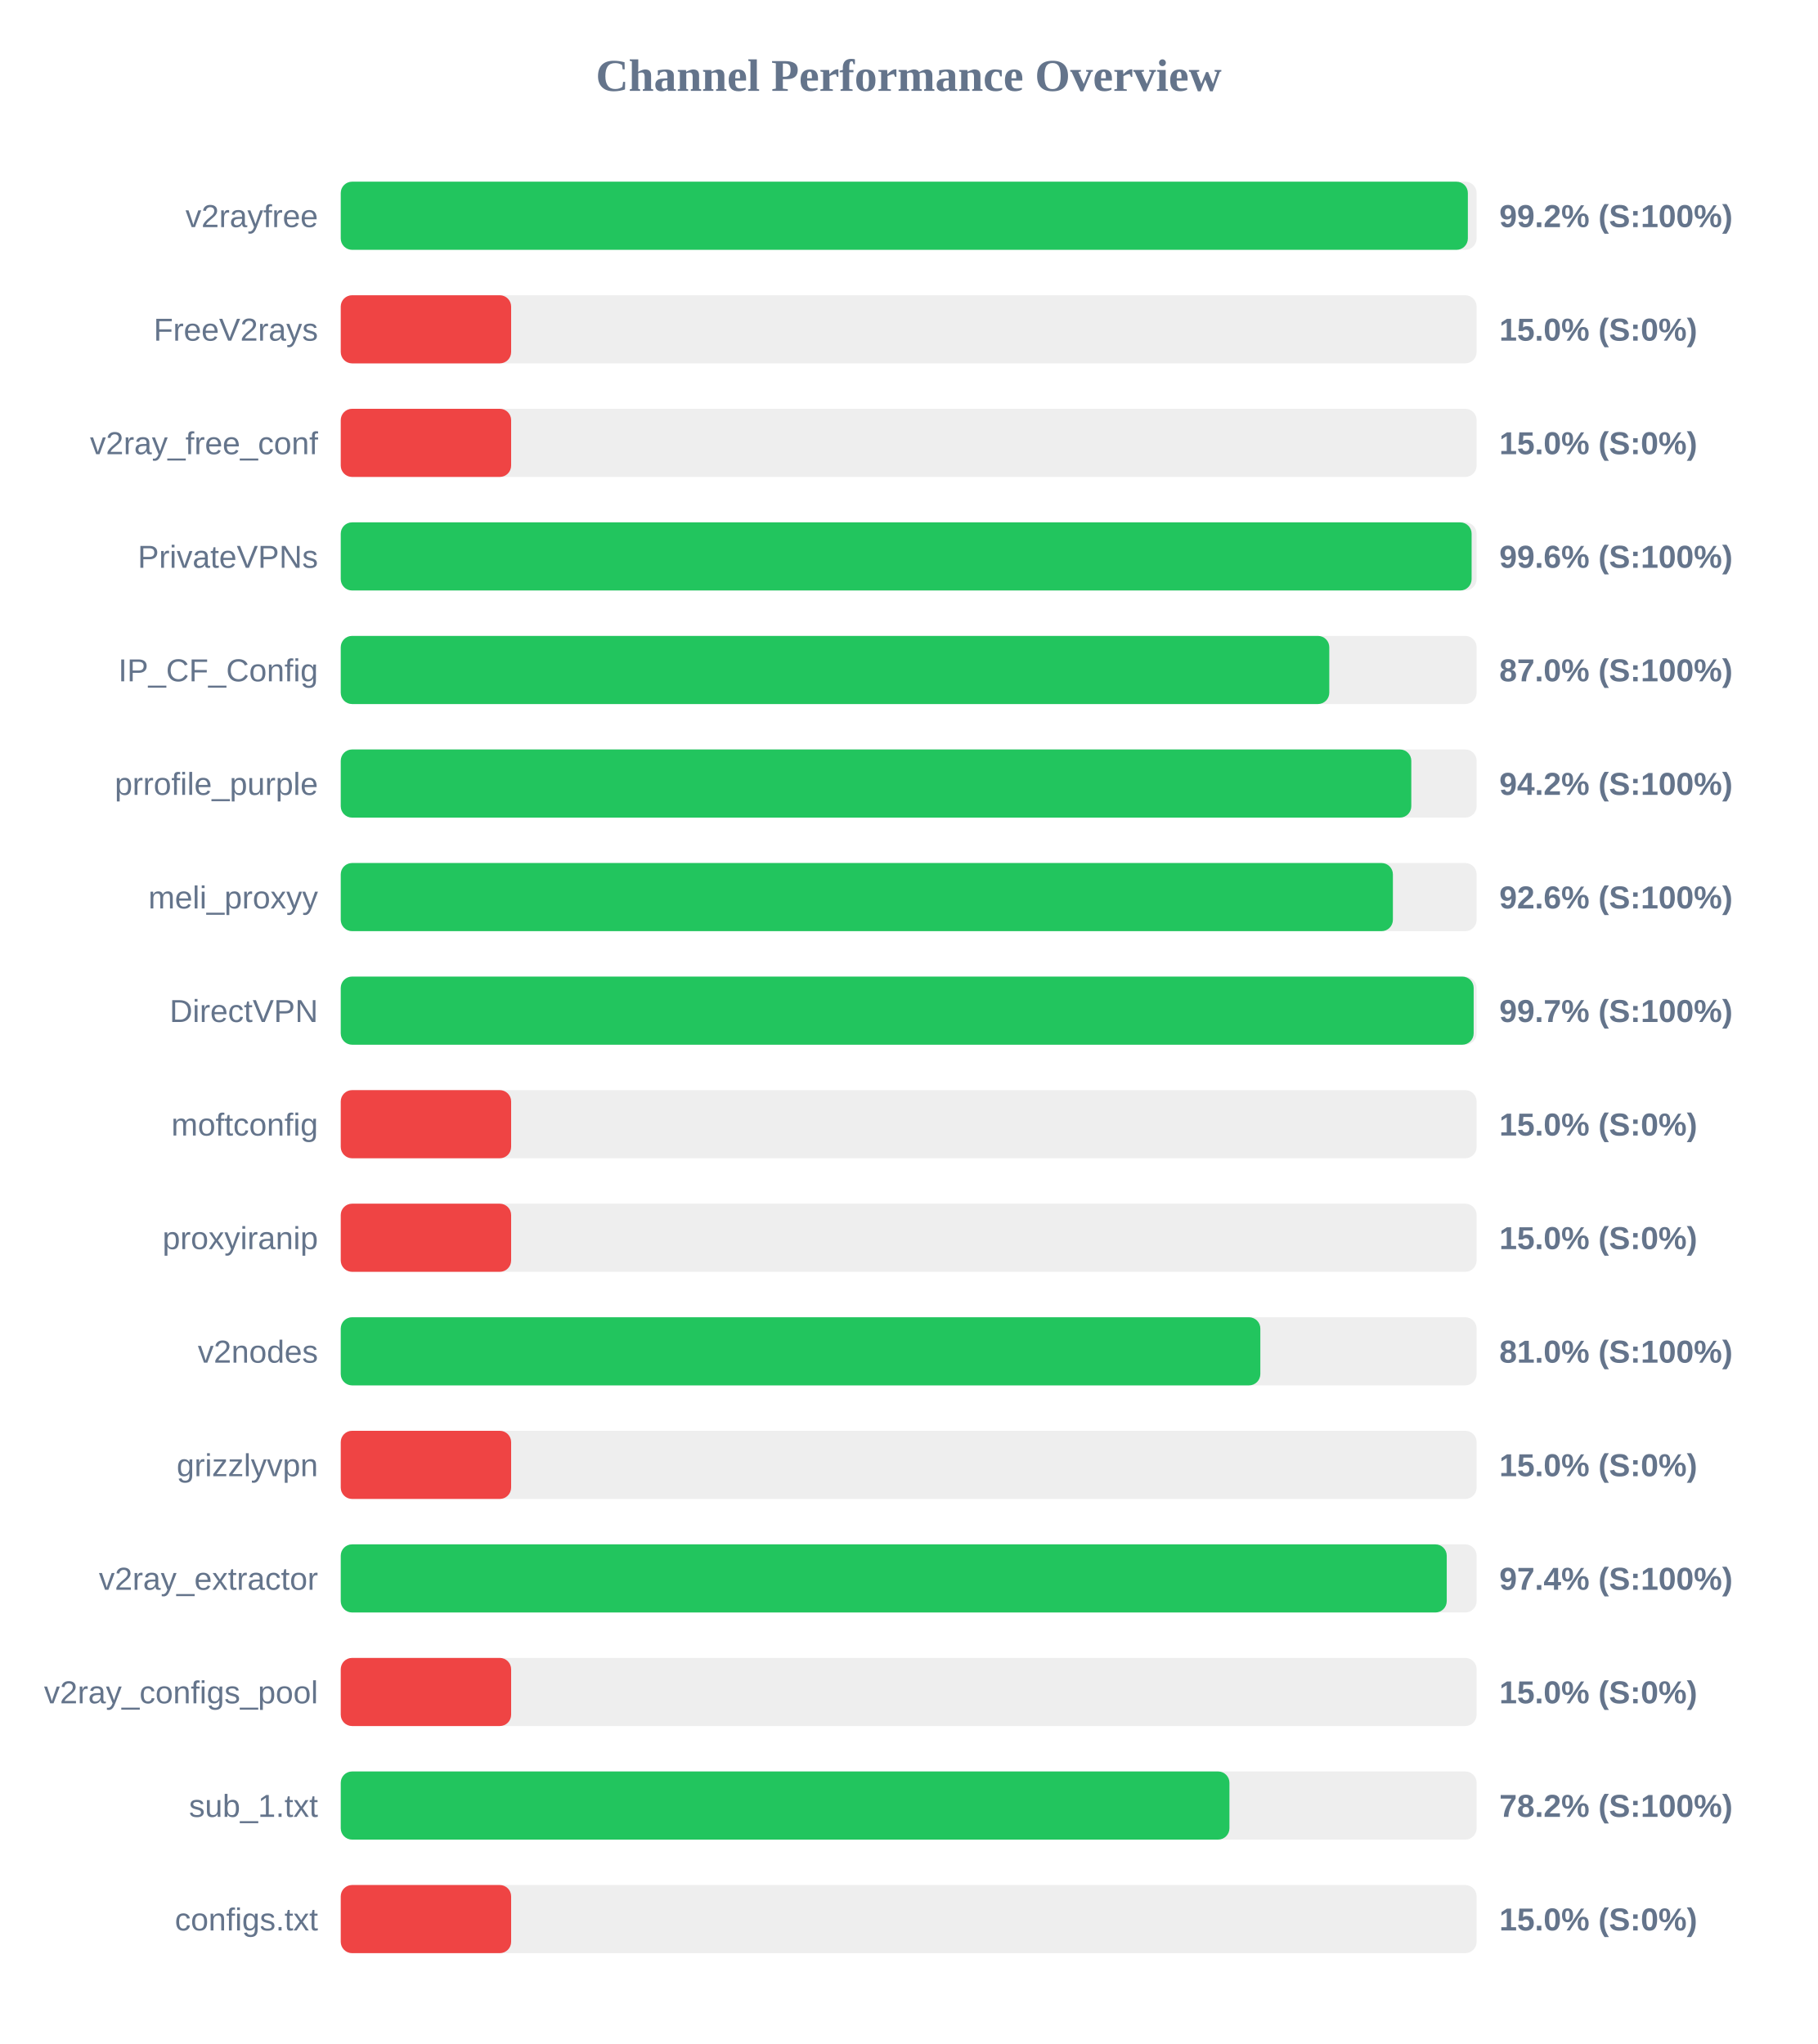
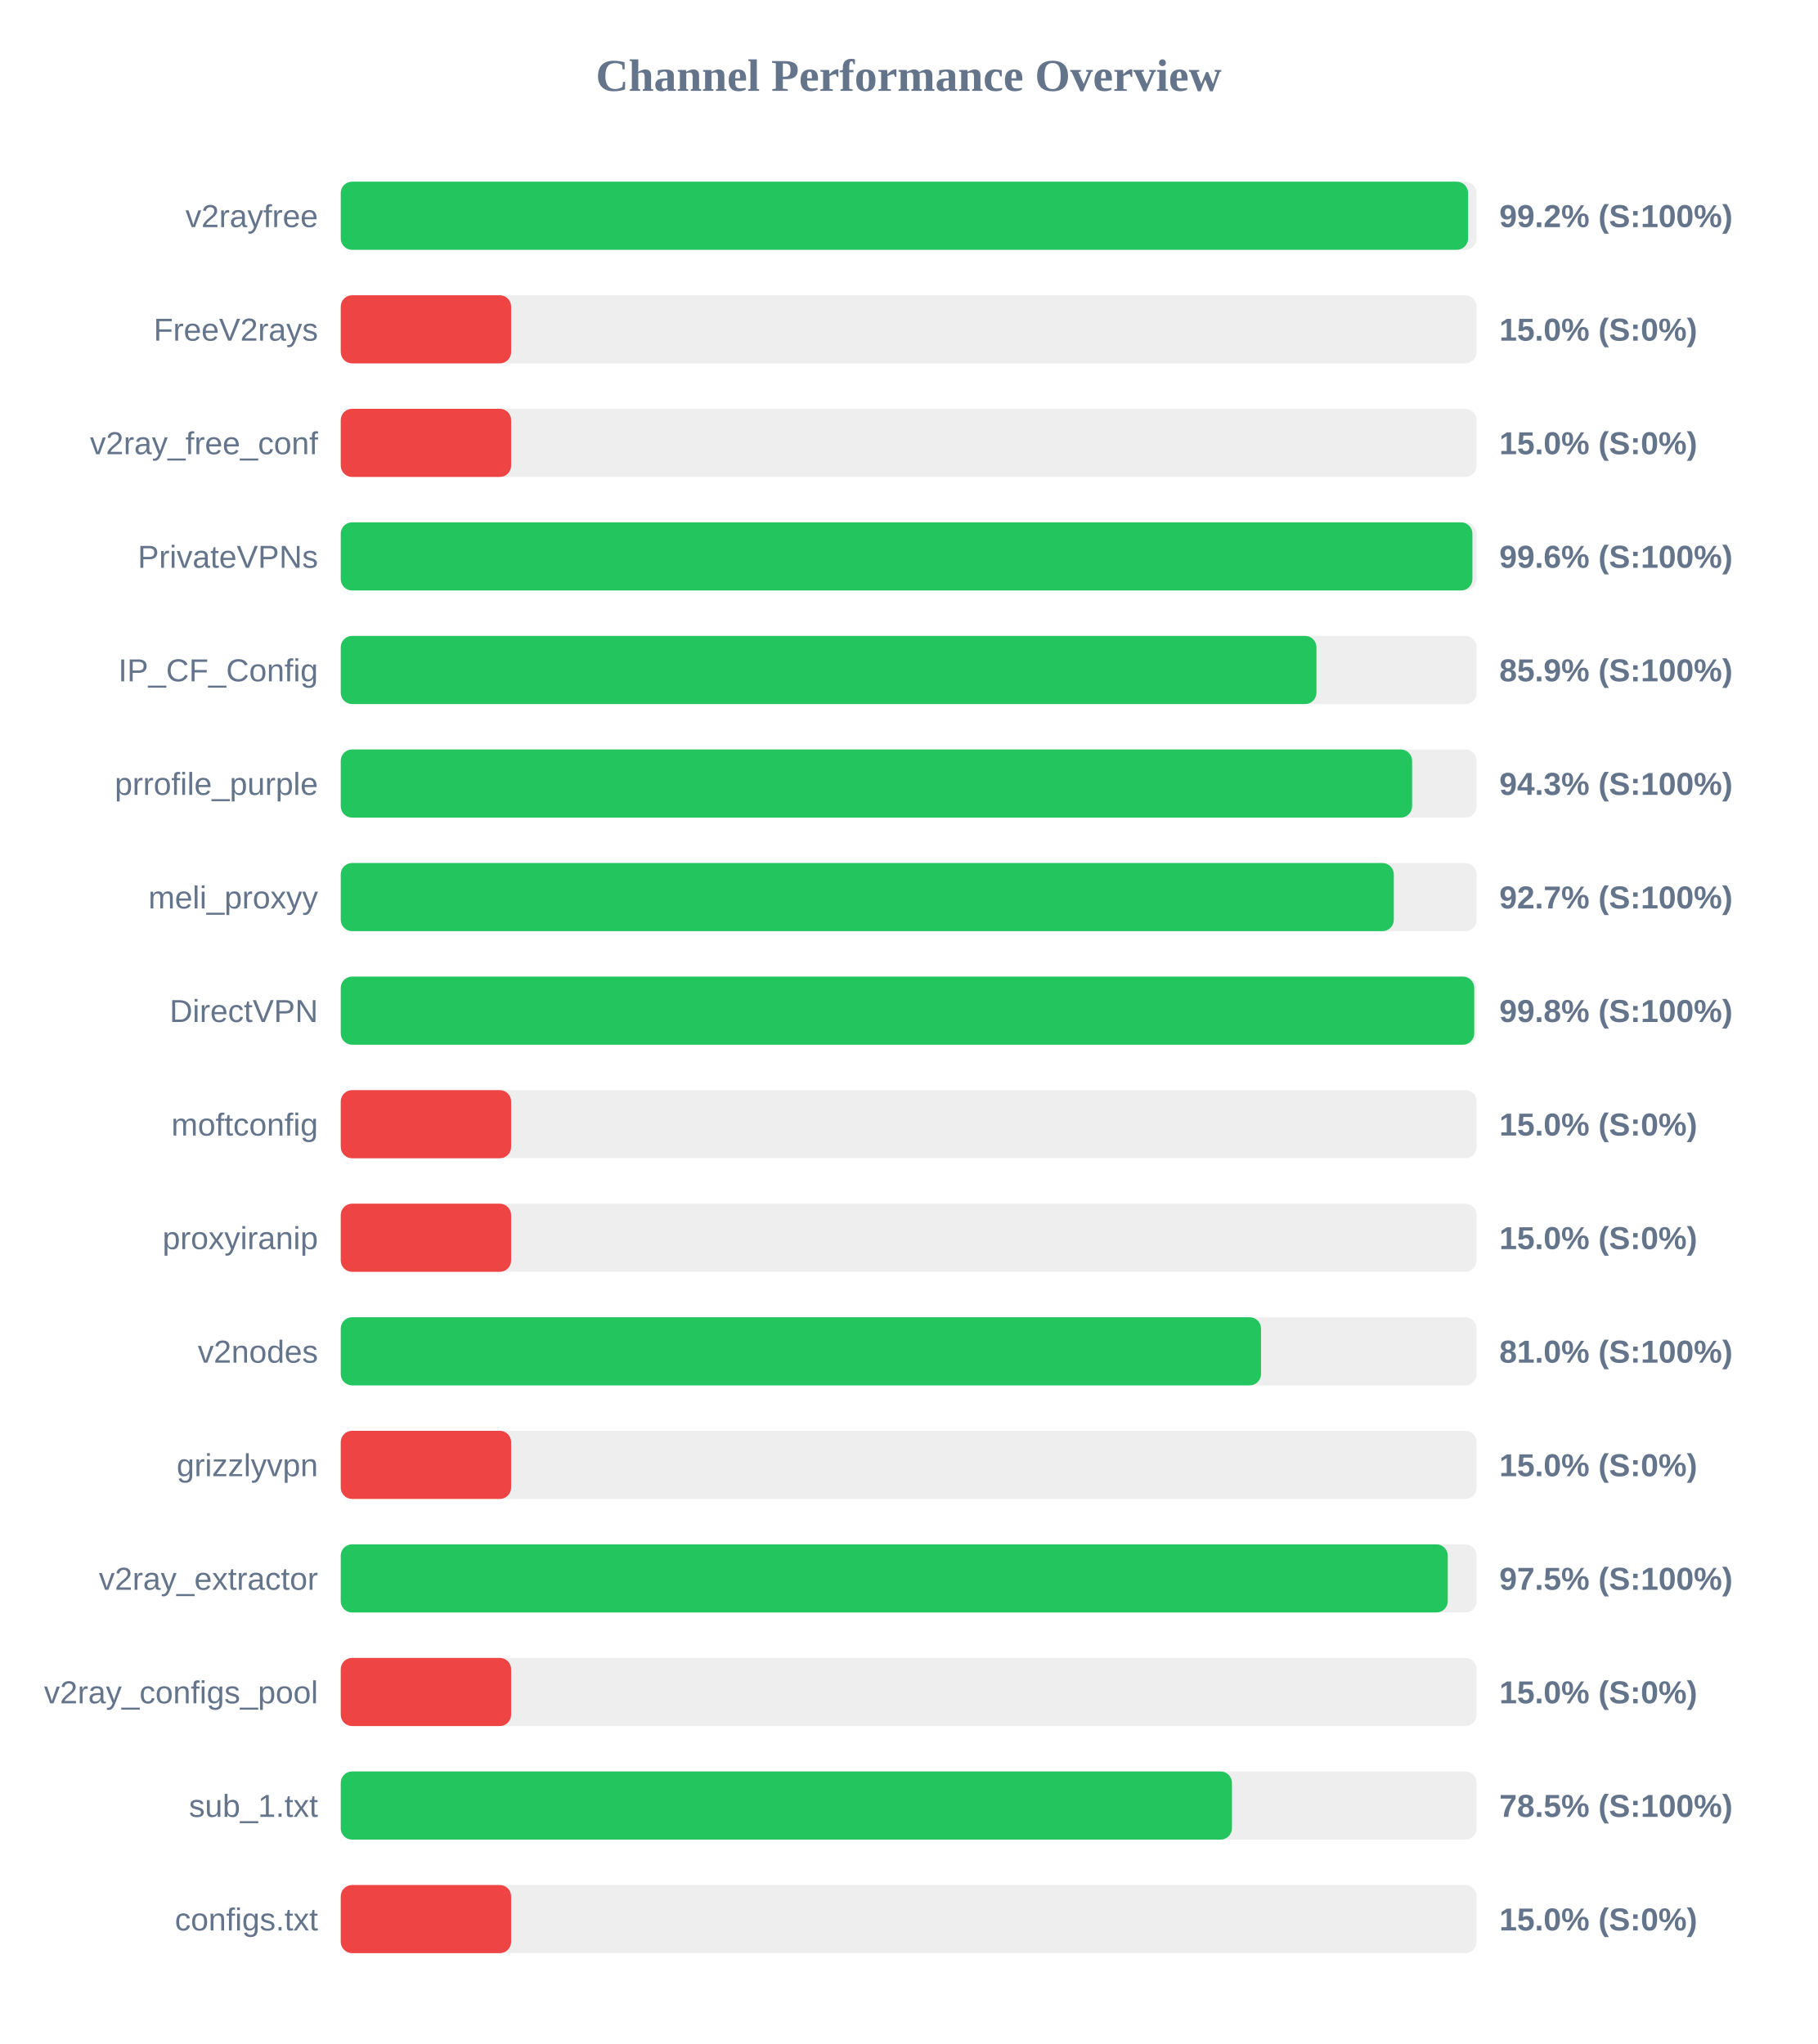
<svg xmlns="http://www.w3.org/2000/svg" width="800" height="900" version="1.1">
  <style>
        .row { font: 14px Arial; fill: #64748b; }
        .score { font: bold 14px Arial; fill: #64748b; }
    </style>
  <text x="400" y="40" text-anchor="middle" font-size="20px" font-weight="bold" fill="#64748b">Channel Performance Overview</text>
  <rect x="150" y="80" width="500" height="30" fill="#eee" rx="5" />
-   <rect x="150" y="80" width="496.15" height="30" fill="#22c55e" rx="5" />
+   <rect x="150" y="80" width="496.25" height="30" fill="#22c55e" rx="5" />
  <text x="140" y="100" text-anchor="end" class="row">v2rayfree</text>
  <text x="660" y="100" text-anchor="start" class="score">99.2% (S:100%)</text>
  <rect x="150" y="130" width="500" height="30" fill="#eee" rx="5" />
  <rect x="150" y="130" width="75.0" height="30" fill="#ef4444" rx="5" />
  <text x="140" y="150" text-anchor="end" class="row">FreeV2rays</text>
  <text x="660" y="150" text-anchor="start" class="score">15.0% (S:0%)</text>
  <rect x="150" y="180" width="500" height="30" fill="#eee" rx="5" />
  <rect x="150" y="180" width="75.0" height="30" fill="#ef4444" rx="5" />
  <text x="140" y="200" text-anchor="end" class="row">v2ray_free_conf</text>
  <text x="660" y="200" text-anchor="start" class="score">15.0% (S:0%)</text>
  <rect x="150" y="230" width="500" height="30" fill="#eee" rx="5" />
-   <rect x="150" y="230" width="497.8" height="30" fill="#22c55e" rx="5" />
+   <rect x="150" y="230" width="498.15" height="30" fill="#22c55e" rx="5" />
  <text x="140" y="250" text-anchor="end" class="row">PrivateVPNs</text>
  <text x="660" y="250" text-anchor="start" class="score">99.6% (S:100%)</text>
  <rect x="150" y="280" width="500" height="30" fill="#eee" rx="5" />
-   <rect x="150" y="280" width="435.15" height="30" fill="#22c55e" rx="5" />
+   <rect x="150" y="280" width="429.5" height="30" fill="#22c55e" rx="5" />
  <text x="140" y="300" text-anchor="end" class="row">IP_CF_Config</text>
-   <text x="660" y="300" text-anchor="start" class="score">87.0% (S:100%)</text>
+   <text x="660" y="300" text-anchor="start" class="score">85.9% (S:100%)</text>
  <rect x="150" y="330" width="500" height="30" fill="#eee" rx="5" />
-   <rect x="150" y="330" width="471.25" height="30" fill="#22c55e" rx="5" />
+   <rect x="150" y="330" width="471.6" height="30" fill="#22c55e" rx="5" />
  <text x="140" y="350" text-anchor="end" class="row">prrofile_purple</text>
-   <text x="660" y="350" text-anchor="start" class="score">94.2% (S:100%)</text>
+   <text x="660" y="350" text-anchor="start" class="score">94.3% (S:100%)</text>
  <rect x="150" y="380" width="500" height="30" fill="#eee" rx="5" />
-   <rect x="150" y="380" width="463.15" height="30" fill="#22c55e" rx="5" />
+   <rect x="150" y="380" width="463.55" height="30" fill="#22c55e" rx="5" />
  <text x="140" y="400" text-anchor="end" class="row">meli_proxyy</text>
-   <text x="660" y="400" text-anchor="start" class="score">92.6% (S:100%)</text>
+   <text x="660" y="400" text-anchor="start" class="score">92.7% (S:100%)</text>
  <rect x="150" y="430" width="500" height="30" fill="#eee" rx="5" />
-   <rect x="150" y="430" width="498.7" height="30" fill="#22c55e" rx="5" />
+   <rect x="150" y="430" width="498.95" height="30" fill="#22c55e" rx="5" />
  <text x="140" y="450" text-anchor="end" class="row">DirectVPN</text>
-   <text x="660" y="450" text-anchor="start" class="score">99.7% (S:100%)</text>
+   <text x="660" y="450" text-anchor="start" class="score">99.8% (S:100%)</text>
  <rect x="150" y="480" width="500" height="30" fill="#eee" rx="5" />
  <rect x="150" y="480" width="75.0" height="30" fill="#ef4444" rx="5" />
  <text x="140" y="500" text-anchor="end" class="row">moftconfig</text>
  <text x="660" y="500" text-anchor="start" class="score">15.0% (S:0%)</text>
  <rect x="150" y="530" width="500" height="30" fill="#eee" rx="5" />
  <rect x="150" y="530" width="75.0" height="30" fill="#ef4444" rx="5" />
  <text x="140" y="550" text-anchor="end" class="row">proxyiranip</text>
  <text x="660" y="550" text-anchor="start" class="score">15.0% (S:0%)</text>
  <rect x="150" y="580" width="500" height="30" fill="#eee" rx="5" />
-   <rect x="150" y="580" width="404.8" height="30" fill="#22c55e" rx="5" />
+   <rect x="150" y="580" width="405.1" height="30" fill="#22c55e" rx="5" />
  <text x="140" y="600" text-anchor="end" class="row">v2nodes</text>
  <text x="660" y="600" text-anchor="start" class="score">81.0% (S:100%)</text>
  <rect x="150" y="630" width="500" height="30" fill="#eee" rx="5" />
  <rect x="150" y="630" width="75.0" height="30" fill="#ef4444" rx="5" />
  <text x="140" y="650" text-anchor="end" class="row">grizzlyvpn</text>
  <text x="660" y="650" text-anchor="start" class="score">15.0% (S:0%)</text>
  <rect x="150" y="680" width="500" height="30" fill="#eee" rx="5" />
-   <rect x="150" y="680" width="486.85" height="30" fill="#22c55e" rx="5" />
+   <rect x="150" y="680" width="487.3" height="30" fill="#22c55e" rx="5" />
  <text x="140" y="700" text-anchor="end" class="row">v2ray_extractor</text>
-   <text x="660" y="700" text-anchor="start" class="score">97.4% (S:100%)</text>
+   <text x="660" y="700" text-anchor="start" class="score">97.5% (S:100%)</text>
  <rect x="150" y="730" width="500" height="30" fill="#eee" rx="5" />
  <rect x="150" y="730" width="75.0" height="30" fill="#ef4444" rx="5" />
  <text x="140" y="750" text-anchor="end" class="row">v2ray_configs_pool</text>
  <text x="660" y="750" text-anchor="start" class="score">15.0% (S:0%)</text>
  <rect x="150" y="780" width="500" height="30" fill="#eee" rx="5" />
-   <rect x="150" y="780" width="391.2" height="30" fill="#22c55e" rx="5" />
+   <rect x="150" y="780" width="392.3" height="30" fill="#22c55e" rx="5" />
  <text x="140" y="800" text-anchor="end" class="row">sub_1.txt</text>
-   <text x="660" y="800" text-anchor="start" class="score">78.2% (S:100%)</text>
+   <text x="660" y="800" text-anchor="start" class="score">78.5% (S:100%)</text>
  <rect x="150" y="830" width="500" height="30" fill="#eee" rx="5" />
  <rect x="150" y="830" width="75.0" height="30" fill="#ef4444" rx="5" />
  <text x="140" y="850" text-anchor="end" class="row">configs.txt</text>
  <text x="660" y="850" text-anchor="start" class="score">15.0% (S:0%)</text>
</svg>
